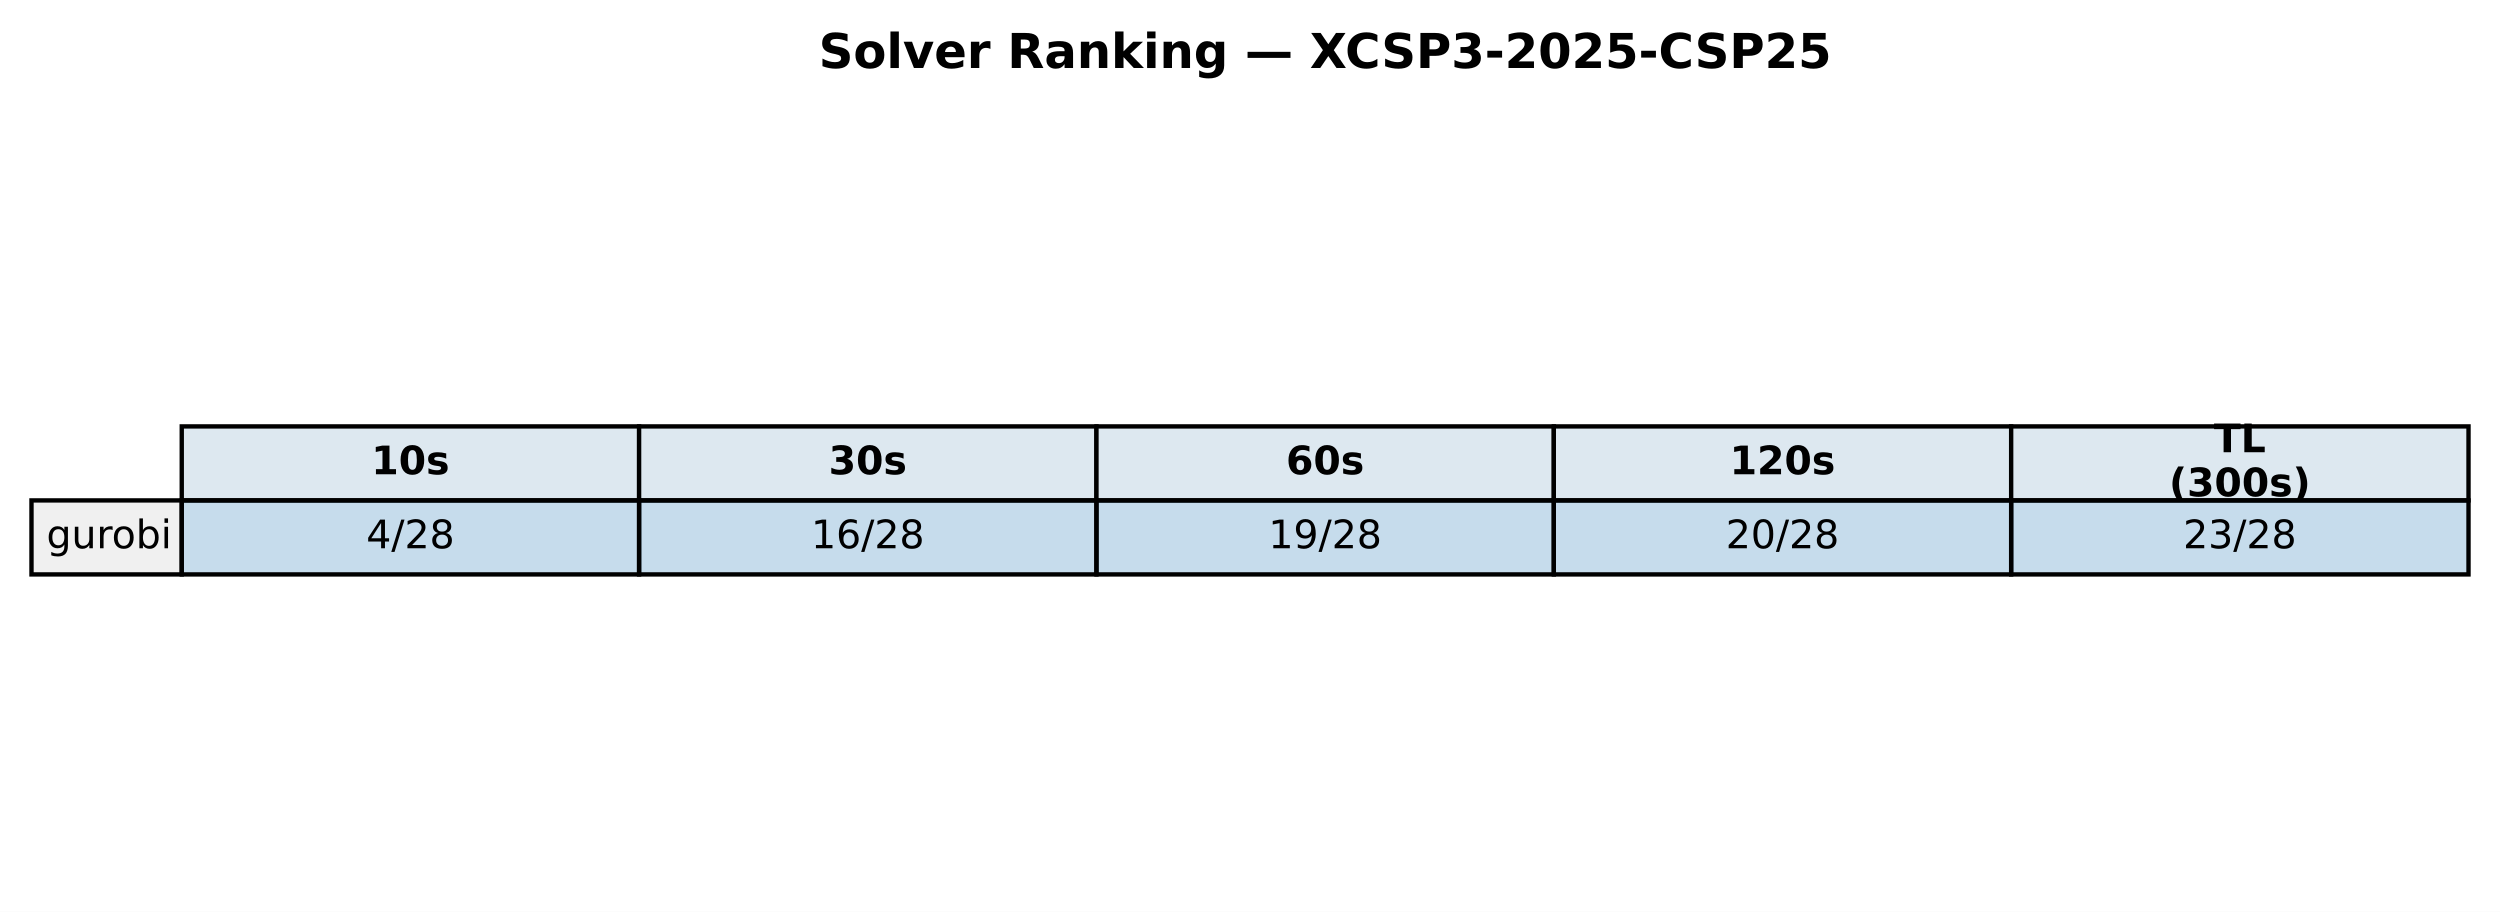
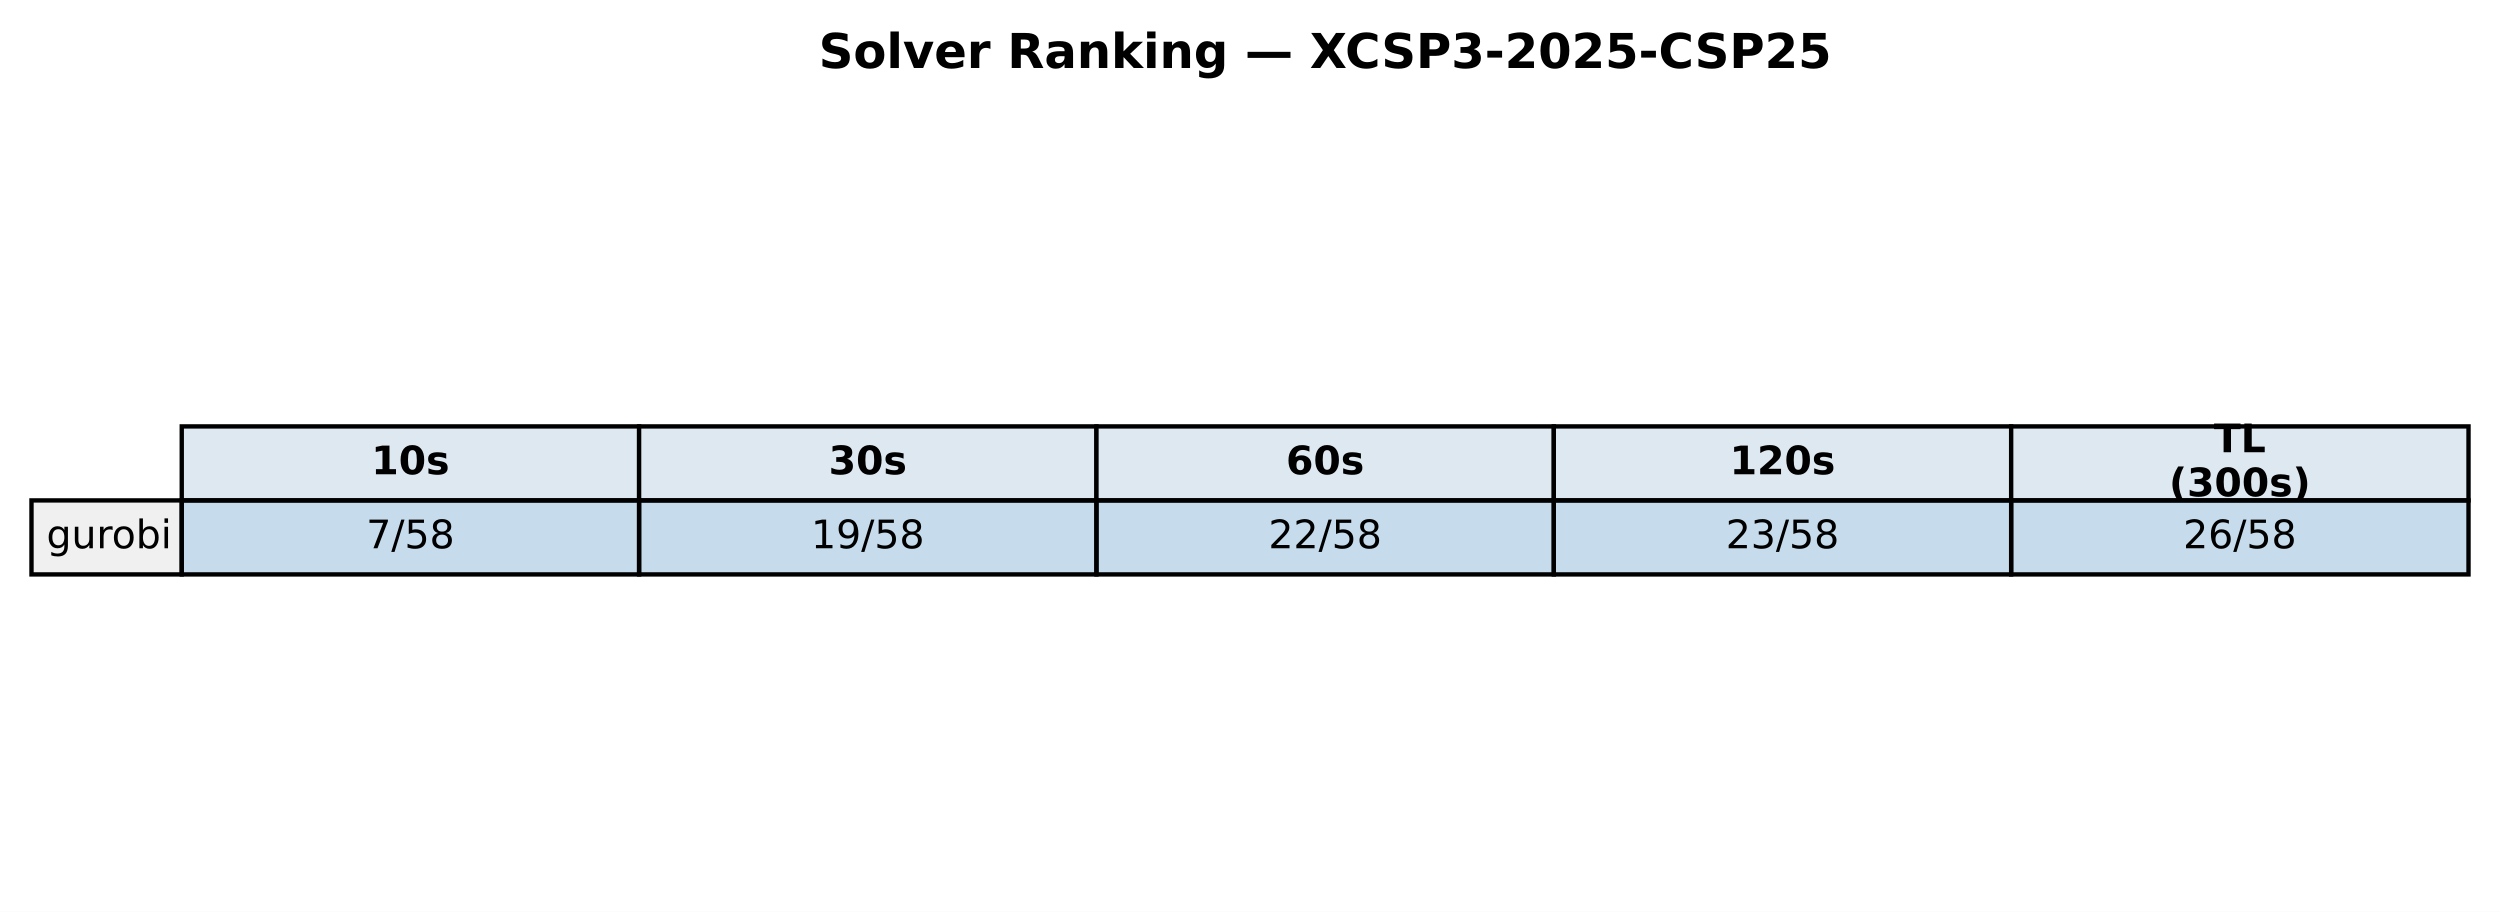
<svg xmlns="http://www.w3.org/2000/svg" xmlns:xlink="http://www.w3.org/1999/xlink" width="571.72pt" height="208.518pt" viewBox="0 0 571.72 208.518" version="1.1">
  <defs>
    <style type="text/css">*{stroke-linejoin: round; stroke-linecap: butt}</style>
  </defs>
  <g id="figure_1">
    <g id="patch_1">
      <path d="M 0 208.518  L 571.72 208.518  L 571.72 0  L 0 0  z " style="fill: #ffffff" />
    </g>
    <g id="axes_1">
      <g id="table_1">
        <g id="patch_2">
          <path d="M 41.563 114.438  L 146.154 114.438  L 146.154 97.514  L 41.563 97.514  z " style="fill: #dde8f0; stroke: #000000; stroke-linejoin: miter" />
        </g>
        <g id="text_1">
          <g transform="translate(84.91809 108.4594) scale(0.09 -0.09)">
            <defs>
              <path id="DejaVuSans-Bold-31" d="M 750 831  L 1813 831  L 1813 3847  L 722 3622  L 722 4441  L 1806 4666  L 2950 4666  L 2950 831  L 4013 831  L 4013 0  L 750 0  L 750 831  z " transform="scale(0.015625)" />
              <path id="DejaVuSans-Bold-30" d="M 2944 2338  Q 2944 3213 2780 3570  Q 2616 3928 2228 3928  Q 1841 3928 1675 3570  Q 1509 3213 1509 2338  Q 1509 1453 1675 1090  Q 1841 728 2228 728  Q 2613 728 2778 1090  Q 2944 1453 2944 2338  z M 4147 2328  Q 4147 1169 3647 539  Q 3147 -91 2228 -91  Q 1306 -91 806 539  Q 306 1169 306 2328  Q 306 3491 806 4120  Q 1306 4750 2228 4750  Q 3147 4750 3647 4120  Q 4147 3491 4147 2328  z " transform="scale(0.015625)" />
              <path id="DejaVuSans-Bold-73" d="M 3272 3391  L 3272 2541  Q 2913 2691 2578 2766  Q 2244 2841 1947 2841  Q 1628 2841 1473 2761  Q 1319 2681 1319 2516  Q 1319 2381 1436 2309  Q 1553 2238 1856 2203  L 2053 2175  Q 2913 2066 3209 1816  Q 3506 1566 3506 1031  Q 3506 472 3093 190  Q 2681 -91 1863 -91  Q 1516 -91 1145 -36  Q 775 19 384 128  L 384 978  Q 719 816 1070 734  Q 1422 653 1784 653  Q 2113 653 2278 743  Q 2444 834 2444 1013  Q 2444 1163 2330 1236  Q 2216 1309 1875 1350  L 1678 1375  Q 931 1469 631 1722  Q 331 1975 331 2491  Q 331 3047 712 3315  Q 1094 3584 1881 3584  Q 2191 3584 2531 3537  Q 2872 3491 3272 3391  z " transform="scale(0.015625)" />
            </defs>
            <use xlink:href="#DejaVuSans-Bold-31" />
            <use xlink:href="#DejaVuSans-Bold-30" transform="translate(69.58008 0)" />
            <use xlink:href="#DejaVuSans-Bold-73" transform="translate(139.1602 0)" />
          </g>
        </g>
        <g id="patch_3">
          <path d="M 146.154 114.438  L 250.746 114.438  L 250.746 97.514  L 146.154 97.514  z " style="fill: #dde8f0; stroke: #000000; stroke-linejoin: miter" />
        </g>
        <g id="text_2">
          <g transform="translate(189.5096 108.4594) scale(0.09 -0.09)">
            <defs>
              <path id="DejaVuSans-Bold-33" d="M 2981 2516  Q 3453 2394 3698 2092  Q 3944 1791 3944 1325  Q 3944 631 3412 270  Q 2881 -91 1863 -91  Q 1503 -91 1142 -33  Q 781 25 428 141  L 428 1069  Q 766 900 1098 814  Q 1431 728 1753 728  Q 2231 728 2486 893  Q 2741 1059 2741 1369  Q 2741 1688 2480 1852  Q 2219 2016 1709 2016  L 1228 2016  L 1228 2791  L 1734 2791  Q 2188 2791 2409 2933  Q 2631 3075 2631 3366  Q 2631 3634 2415 3781  Q 2200 3928 1806 3928  Q 1516 3928 1219 3862  Q 922 3797 628 3669  L 628 4550  Q 984 4650 1334 4700  Q 1684 4750 2022 4750  Q 2931 4750 3382 4451  Q 3834 4153 3834 3553  Q 3834 3144 3618 2883  Q 3403 2622 2981 2516  z " transform="scale(0.015625)" />
            </defs>
            <use xlink:href="#DejaVuSans-Bold-33" />
            <use xlink:href="#DejaVuSans-Bold-30" transform="translate(69.58008 0)" />
            <use xlink:href="#DejaVuSans-Bold-73" transform="translate(139.1602 0)" />
          </g>
        </g>
        <g id="patch_4">
          <path d="M 250.746 114.438  L 355.337 114.438  L 355.337 97.514  L 250.746 97.514  z " style="fill: #dde8f0; stroke: #000000; stroke-linejoin: miter" />
        </g>
        <g id="text_3">
          <g transform="translate(294.1011 108.4594) scale(0.09 -0.09)">
            <defs>
              <path id="DejaVuSans-Bold-36" d="M 2316 2303  Q 2000 2303 1842 2098  Q 1684 1894 1684 1484  Q 1684 1075 1842 870  Q 2000 666 2316 666  Q 2634 666 2792 870  Q 2950 1075 2950 1484  Q 2950 1894 2792 2098  Q 2634 2303 2316 2303  z M 3803 4544  L 3803 3681  Q 3506 3822 3243 3889  Q 2981 3956 2731 3956  Q 2194 3956 1894 3657  Q 1594 3359 1544 2772  Q 1750 2925 1990 3001  Q 2231 3078 2516 3078  Q 3231 3078 3670 2659  Q 4109 2241 4109 1563  Q 4109 813 3618 361  Q 3128 -91 2303 -91  Q 1394 -91 895 523  Q 397 1138 397 2266  Q 397 3422 980 4083  Q 1563 4744 2578 4744  Q 2900 4744 3203 4694  Q 3506 4644 3803 4544  z " transform="scale(0.015625)" />
            </defs>
            <use xlink:href="#DejaVuSans-Bold-36" />
            <use xlink:href="#DejaVuSans-Bold-30" transform="translate(69.58008 0)" />
            <use xlink:href="#DejaVuSans-Bold-73" transform="translate(139.1602 0)" />
          </g>
        </g>
        <g id="patch_5">
          <path d="M 355.337 114.438  L 459.929 114.438  L 459.929 97.514  L 355.337 97.514  z " style="fill: #dde8f0; stroke: #000000; stroke-linejoin: miter" />
        </g>
        <g id="text_4">
          <g transform="translate(395.5616 108.4594) scale(0.09 -0.09)">
            <defs>
              <path id="DejaVuSans-Bold-32" d="M 1844 884  L 3897 884  L 3897 0  L 506 0  L 506 884  L 2209 2388  Q 2438 2594 2547 2791  Q 2656 2988 2656 3200  Q 2656 3528 2436 3728  Q 2216 3928 1850 3928  Q 1569 3928 1234 3808  Q 900 3688 519 3450  L 519 4475  Q 925 4609 1322 4679  Q 1719 4750 2100 4750  Q 2938 4750 3402 4381  Q 3866 4013 3866 3353  Q 3866 2972 3669 2642  Q 3472 2313 2841 1759  L 1844 884  z " transform="scale(0.015625)" />
            </defs>
            <use xlink:href="#DejaVuSans-Bold-31" />
            <use xlink:href="#DejaVuSans-Bold-32" transform="translate(69.58008 0)" />
            <use xlink:href="#DejaVuSans-Bold-30" transform="translate(139.1602 0)" />
            <use xlink:href="#DejaVuSans-Bold-73" transform="translate(208.7402 0)" />
          </g>
        </g>
        <g id="patch_6">
          <path d="M 459.929 114.438  L 564.52 114.438  L 564.52 97.514  L 459.929 97.514  z " style="fill: #dde8f0; stroke: #000000; stroke-linejoin: miter" />
        </g>
        <g id="text_5">
          <g transform="translate(506.2872 103.4204) scale(0.09 -0.09)">
            <defs>
              <path id="DejaVuSans-Bold-54" d="M 31 4666  L 4331 4666  L 4331 3756  L 2784 3756  L 2784 0  L 1581 0  L 1581 3756  L 31 3756  L 31 4666  z " transform="scale(0.015625)" />
              <path id="DejaVuSans-Bold-4c" d="M 588 4666  L 1791 4666  L 1791 909  L 3903 909  L 3903 0  L 588 0  L 588 4666  z " transform="scale(0.015625)" />
            </defs>
            <use xlink:href="#DejaVuSans-Bold-54" />
            <use xlink:href="#DejaVuSans-Bold-4c" transform="translate(68.21289 0)" />
          </g>
          <g transform="translate(496.0399 113.4984) scale(0.09 -0.09)">
            <defs>
              <path id="DejaVuSans-Bold-28" d="M 2413 -844  L 1484 -844  Q 1006 -72 778 623  Q 550 1319 550 2003  Q 550 2688 779 3389  Q 1009 4091 1484 4856  L 2413 4856  Q 2013 4116 1813 3408  Q 1613 2700 1613 2009  Q 1613 1319 1811 609  Q 2009 -100 2413 -844  z " transform="scale(0.015625)" />
              <path id="DejaVuSans-Bold-29" d="M 513 -844  Q 913 -100 1113 609  Q 1313 1319 1313 2009  Q 1313 2700 1113 3408  Q 913 4116 513 4856  L 1441 4856  Q 1916 4091 2145 3389  Q 2375 2688 2375 2003  Q 2375 1319 2147 623  Q 1919 -72 1441 -844  L 513 -844  z " transform="scale(0.015625)" />
            </defs>
            <use xlink:href="#DejaVuSans-Bold-28" />
            <use xlink:href="#DejaVuSans-Bold-33" transform="translate(45.70312 0)" />
            <use xlink:href="#DejaVuSans-Bold-30" transform="translate(115.2832 0)" />
            <use xlink:href="#DejaVuSans-Bold-30" transform="translate(184.8633 0)" />
            <use xlink:href="#DejaVuSans-Bold-73" transform="translate(254.4434 0)" />
            <use xlink:href="#DejaVuSans-Bold-29" transform="translate(313.9648 0)" />
          </g>
        </g>
        <g id="patch_7">
          <path d="M 7.2 131.363  L 41.563 131.363  L 41.563 114.438  L 7.2 114.438  z " style="fill: #f0f0f0; stroke: #000000; stroke-linejoin: miter" />
        </g>
        <g id="text_6">
          <g transform="translate(10.63626 125.3841) scale(0.09 -0.09)">
            <defs>
              <path id="DejaVuSans-67" d="M 2906 1791  Q 2906 2416 2648 2759  Q 2391 3103 1925 3103  Q 1463 3103 1205 2759  Q 947 2416 947 1791  Q 947 1169 1205 825  Q 1463 481 1925 481  Q 2391 481 2648 825  Q 2906 1169 2906 1791  z M 3481 434  Q 3481 -459 3084 -895  Q 2688 -1331 1869 -1331  Q 1566 -1331 1297 -1286  Q 1028 -1241 775 -1147  L 775 -588  Q 1028 -725 1275 -790  Q 1522 -856 1778 -856  Q 2344 -856 2625 -561  Q 2906 -266 2906 331  L 2906 616  Q 2728 306 2450 153  Q 2172 0 1784 0  Q 1141 0 747 490  Q 353 981 353 1791  Q 353 2603 747 3093  Q 1141 3584 1784 3584  Q 2172 3584 2450 3431  Q 2728 3278 2906 2969  L 2906 3500  L 3481 3500  L 3481 434  z " transform="scale(0.015625)" />
              <path id="DejaVuSans-75" d="M 544 1381  L 544 3500  L 1119 3500  L 1119 1403  Q 1119 906 1312 657  Q 1506 409 1894 409  Q 2359 409 2629 706  Q 2900 1003 2900 1516  L 2900 3500  L 3475 3500  L 3475 0  L 2900 0  L 2900 538  Q 2691 219 2414 64  Q 2138 -91 1772 -91  Q 1169 -91 856 284  Q 544 659 544 1381  z M 1991 3584  L 1991 3584  z " transform="scale(0.015625)" />
              <path id="DejaVuSans-72" d="M 2631 2963  Q 2534 3019 2420 3045  Q 2306 3072 2169 3072  Q 1681 3072 1420 2755  Q 1159 2438 1159 1844  L 1159 0  L 581 0  L 581 3500  L 1159 3500  L 1159 2956  Q 1341 3275 1631 3429  Q 1922 3584 2338 3584  Q 2397 3584 2469 3576  Q 2541 3569 2628 3553  L 2631 2963  z " transform="scale(0.015625)" />
              <path id="DejaVuSans-6f" d="M 1959 3097  Q 1497 3097 1228 2736  Q 959 2375 959 1747  Q 959 1119 1226 758  Q 1494 397 1959 397  Q 2419 397 2687 759  Q 2956 1122 2956 1747  Q 2956 2369 2687 2733  Q 2419 3097 1959 3097  z M 1959 3584  Q 2709 3584 3137 3096  Q 3566 2609 3566 1747  Q 3566 888 3137 398  Q 2709 -91 1959 -91  Q 1206 -91 779 398  Q 353 888 353 1747  Q 353 2609 779 3096  Q 1206 3584 1959 3584  z " transform="scale(0.015625)" />
              <path id="DejaVuSans-62" d="M 3116 1747  Q 3116 2381 2855 2742  Q 2594 3103 2138 3103  Q 1681 3103 1420 2742  Q 1159 2381 1159 1747  Q 1159 1113 1420 752  Q 1681 391 2138 391  Q 2594 391 2855 752  Q 3116 1113 3116 1747  z M 1159 2969  Q 1341 3281 1617 3432  Q 1894 3584 2278 3584  Q 2916 3584 3314 3078  Q 3713 2572 3713 1747  Q 3713 922 3314 415  Q 2916 -91 2278 -91  Q 1894 -91 1617 61  Q 1341 213 1159 525  L 1159 0  L 581 0  L 581 4863  L 1159 4863  L 1159 2969  z " transform="scale(0.015625)" />
              <path id="DejaVuSans-69" d="M 603 3500  L 1178 3500  L 1178 0  L 603 0  L 603 3500  z M 603 4863  L 1178 4863  L 1178 4134  L 603 4134  L 603 4863  z " transform="scale(0.015625)" />
            </defs>
            <use xlink:href="#DejaVuSans-67" />
            <use xlink:href="#DejaVuSans-75" transform="translate(63.47656 0)" />
            <use xlink:href="#DejaVuSans-72" transform="translate(126.8555 0)" />
            <use xlink:href="#DejaVuSans-6f" transform="translate(165.7188 0)" />
            <use xlink:href="#DejaVuSans-62" transform="translate(226.9004 0)" />
            <use xlink:href="#DejaVuSans-69" transform="translate(290.377 0)" />
          </g>
        </g>
        <g id="patch_8">
          <path d="M 41.563 131.363  L 146.154 131.363  L 146.154 114.438  L 41.563 114.438  z " style="fill: #1f77b4; fill-opacity: 0.25; stroke: #000000; stroke-linejoin: miter" />
        </g>
        <g id="text_7">
          <g transform="translate(83.75301 125.3841) scale(0.09 -0.09)">
            <defs>
-               <path id="DejaVuSans-34" d="M 2419 4116  L 825 1625  L 2419 1625  L 2419 4116  z M 2253 4666  L 3047 4666  L 3047 1625  L 3713 1625  L 3713 1100  L 3047 1100  L 3047 0  L 2419 0  L 2419 1100  L 313 1100  L 313 1709  L 2253 4666  z " transform="scale(0.015625)" />
+               <path id="DejaVuSans-37" d="M 525 4666  L 3525 4666  L 3525 4397  L 1831 0  L 1172 0  L 2766 4134  L 525 4134  L 525 4666  z " transform="scale(0.015625)" />
              <path id="DejaVuSans-2f" d="M 1625 4666  L 2156 4666  L 531 -594  L 0 -594  L 1625 4666  z " transform="scale(0.015625)" />
-               <path id="DejaVuSans-32" d="M 1228 531  L 3431 531  L 3431 0  L 469 0  L 469 531  Q 828 903 1448 1529  Q 2069 2156 2228 2338  Q 2531 2678 2651 2914  Q 2772 3150 2772 3378  Q 2772 3750 2511 3984  Q 2250 4219 1831 4219  Q 1534 4219 1204 4116  Q 875 4013 500 3803  L 500 4441  Q 881 4594 1212 4672  Q 1544 4750 1819 4750  Q 2544 4750 2975 4387  Q 3406 4025 3406 3419  Q 3406 3131 3298 2873  Q 3191 2616 2906 2266  Q 2828 2175 2409 1742  Q 1991 1309 1228 531  z " transform="scale(0.015625)" />
+               <path id="DejaVuSans-35" d="M 691 4666  L 3169 4666  L 3169 4134  L 1269 4134  L 1269 2991  Q 1406 3038 1543 3061  Q 1681 3084 1819 3084  Q 2600 3084 3056 2656  Q 3513 2228 3513 1497  Q 3513 744 3044 326  Q 2575 -91 1722 -91  Q 1428 -91 1123 -41  Q 819 9 494 109  L 494 744  Q 775 591 1075 516  Q 1375 441 1709 441  Q 2250 441 2565 725  Q 2881 1009 2881 1497  Q 2881 1984 2565 2268  Q 2250 2553 1709 2553  Q 1456 2553 1204 2497  Q 953 2441 691 2322  L 691 4666  z " transform="scale(0.015625)" />
              <path id="DejaVuSans-38" d="M 2034 2216  Q 1584 2216 1326 1975  Q 1069 1734 1069 1313  Q 1069 891 1326 650  Q 1584 409 2034 409  Q 2484 409 2743 651  Q 3003 894 3003 1313  Q 3003 1734 2745 1975  Q 2488 2216 2034 2216  z M 1403 2484  Q 997 2584 770 2862  Q 544 3141 544 3541  Q 544 4100 942 4425  Q 1341 4750 2034 4750  Q 2731 4750 3128 4425  Q 3525 4100 3525 3541  Q 3525 3141 3298 2862  Q 3072 2584 2669 2484  Q 3125 2378 3379 2068  Q 3634 1759 3634 1313  Q 3634 634 3220 271  Q 2806 -91 2034 -91  Q 1263 -91 848 271  Q 434 634 434 1313  Q 434 1759 690 2068  Q 947 2378 1403 2484  z M 1172 3481  Q 1172 3119 1398 2916  Q 1625 2713 2034 2713  Q 2441 2713 2670 2916  Q 2900 3119 2900 3481  Q 2900 3844 2670 4047  Q 2441 4250 2034 4250  Q 1625 4250 1398 4047  Q 1172 3844 1172 3481  z " transform="scale(0.015625)" />
            </defs>
-             <use xlink:href="#DejaVuSans-34" />
+             <use xlink:href="#DejaVuSans-37" />
            <use xlink:href="#DejaVuSans-2f" transform="translate(63.62305 0)" />
-             <use xlink:href="#DejaVuSans-32" transform="translate(97.31445 0)" />
+             <use xlink:href="#DejaVuSans-35" transform="translate(97.31445 0)" />
            <use xlink:href="#DejaVuSans-38" transform="translate(160.9375 0)" />
          </g>
        </g>
        <g id="patch_9">
          <path d="M 146.154 131.363  L 250.746 131.363  L 250.746 114.438  L 146.154 114.438  z " style="fill: #1f77b4; fill-opacity: 0.25; stroke: #000000; stroke-linejoin: miter" />
        </g>
        <g id="text_8">
          <g transform="translate(185.4814 125.3841) scale(0.09 -0.09)">
            <defs>
              <path id="DejaVuSans-31" d="M 794 531  L 1825 531  L 1825 4091  L 703 3866  L 703 4441  L 1819 4666  L 2450 4666  L 2450 531  L 3481 531  L 3481 0  L 794 0  L 794 531  z " transform="scale(0.015625)" />
-               <path id="DejaVuSans-36" d="M 2113 2584  Q 1688 2584 1439 2293  Q 1191 2003 1191 1497  Q 1191 994 1439 701  Q 1688 409 2113 409  Q 2538 409 2786 701  Q 3034 994 3034 1497  Q 3034 2003 2786 2293  Q 2538 2584 2113 2584  z M 3366 4563  L 3366 3988  Q 3128 4100 2886 4159  Q 2644 4219 2406 4219  Q 1781 4219 1451 3797  Q 1122 3375 1075 2522  Q 1259 2794 1537 2939  Q 1816 3084 2150 3084  Q 2853 3084 3261 2657  Q 3669 2231 3669 1497  Q 3669 778 3244 343  Q 2819 -91 2113 -91  Q 1303 -91 875 529  Q 447 1150 447 2328  Q 447 3434 972 4092  Q 1497 4750 2381 4750  Q 2619 4750 2861 4703  Q 3103 4656 3366 4563  z " transform="scale(0.015625)" />
+               <path id="DejaVuSans-39" d="M 703 97  L 703 672  Q 941 559 1184 500  Q 1428 441 1663 441  Q 2288 441 2617 861  Q 2947 1281 2994 2138  Q 2813 1869 2534 1725  Q 2256 1581 1919 1581  Q 1219 1581 811 2004  Q 403 2428 403 3163  Q 403 3881 828 4315  Q 1253 4750 1959 4750  Q 2769 4750 3195 4129  Q 3622 3509 3622 2328  Q 3622 1225 3098 567  Q 2575 -91 1691 -91  Q 1453 -91 1209 -44  Q 966 3 703 97  z M 1959 2075  Q 2384 2075 2632 2365  Q 2881 2656 2881 3163  Q 2881 3666 2632 3958  Q 2384 4250 1959 4250  Q 1534 4250 1286 3958  Q 1038 3666 1038 3163  Q 1038 2656 1286 2365  Q 1534 2075 1959 2075  z " transform="scale(0.015625)" />
            </defs>
            <use xlink:href="#DejaVuSans-31" />
-             <use xlink:href="#DejaVuSans-36" transform="translate(63.62305 0)" />
-             <use xlink:href="#DejaVuSans-2f" transform="translate(127.2461 0)" />
-             <use xlink:href="#DejaVuSans-32" transform="translate(160.9375 0)" />
+             <use xlink:href="#DejaVuSans-39" transform="translate(63.62305 0)" />
+             <use xlink:href="#DejaVuSans-2f" transform="translate(127.2461 0)" />
+             <use xlink:href="#DejaVuSans-35" transform="translate(160.9375 0)" />
            <use xlink:href="#DejaVuSans-38" transform="translate(224.5605 0)" />
          </g>
        </g>
        <g id="patch_10">
          <path d="M 250.746 131.363  L 355.337 131.363  L 355.337 114.438  L 250.746 114.438  z " style="fill: #1f77b4; fill-opacity: 0.25; stroke: #000000; stroke-linejoin: miter" />
        </g>
        <g id="text_9">
          <g transform="translate(290.0729 125.3841) scale(0.09 -0.09)">
            <defs>
-               <path id="DejaVuSans-39" d="M 703 97  L 703 672  Q 941 559 1184 500  Q 1428 441 1663 441  Q 2288 441 2617 861  Q 2947 1281 2994 2138  Q 2813 1869 2534 1725  Q 2256 1581 1919 1581  Q 1219 1581 811 2004  Q 403 2428 403 3163  Q 403 3881 828 4315  Q 1253 4750 1959 4750  Q 2769 4750 3195 4129  Q 3622 3509 3622 2328  Q 3622 1225 3098 567  Q 2575 -91 1691 -91  Q 1453 -91 1209 -44  Q 966 3 703 97  z M 1959 2075  Q 2384 2075 2632 2365  Q 2881 2656 2881 3163  Q 2881 3666 2632 3958  Q 2384 4250 1959 4250  Q 1534 4250 1286 3958  Q 1038 3666 1038 3163  Q 1038 2656 1286 2365  Q 1534 2075 1959 2075  z " transform="scale(0.015625)" />
-             </defs>
-             <use xlink:href="#DejaVuSans-31" />
-             <use xlink:href="#DejaVuSans-39" transform="translate(63.62305 0)" />
-             <use xlink:href="#DejaVuSans-2f" transform="translate(127.2461 0)" />
-             <use xlink:href="#DejaVuSans-32" transform="translate(160.9375 0)" />
+               <path id="DejaVuSans-32" d="M 1228 531  L 3431 531  L 3431 0  L 469 0  L 469 531  Q 828 903 1448 1529  Q 2069 2156 2228 2338  Q 2531 2678 2651 2914  Q 2772 3150 2772 3378  Q 2772 3750 2511 3984  Q 2250 4219 1831 4219  Q 1534 4219 1204 4116  Q 875 4013 500 3803  L 500 4441  Q 881 4594 1212 4672  Q 1544 4750 1819 4750  Q 2544 4750 2975 4387  Q 3406 4025 3406 3419  Q 3406 3131 3298 2873  Q 3191 2616 2906 2266  Q 2828 2175 2409 1742  Q 1991 1309 1228 531  z " transform="scale(0.015625)" />
+             </defs>
+             <use xlink:href="#DejaVuSans-32" />
+             <use xlink:href="#DejaVuSans-32" transform="translate(63.62305 0)" />
+             <use xlink:href="#DejaVuSans-2f" transform="translate(127.2461 0)" />
+             <use xlink:href="#DejaVuSans-35" transform="translate(160.9375 0)" />
            <use xlink:href="#DejaVuSans-38" transform="translate(224.5605 0)" />
          </g>
        </g>
        <g id="patch_11">
          <path d="M 355.337 131.363  L 459.929 131.363  L 459.929 114.438  L 355.337 114.438  z " style="fill: #1f77b4; fill-opacity: 0.25; stroke: #000000; stroke-linejoin: miter" />
        </g>
        <g id="text_10">
          <g transform="translate(394.6644 125.3841) scale(0.09 -0.09)">
            <defs>
-               <path id="DejaVuSans-30" d="M 2034 4250  Q 1547 4250 1301 3770  Q 1056 3291 1056 2328  Q 1056 1369 1301 889  Q 1547 409 2034 409  Q 2525 409 2770 889  Q 3016 1369 3016 2328  Q 3016 3291 2770 3770  Q 2525 4250 2034 4250  z M 2034 4750  Q 2819 4750 3233 4129  Q 3647 3509 3647 2328  Q 3647 1150 3233 529  Q 2819 -91 2034 -91  Q 1250 -91 836 529  Q 422 1150 422 2328  Q 422 3509 836 4129  Q 1250 4750 2034 4750  z " transform="scale(0.015625)" />
+               <path id="DejaVuSans-33" d="M 2597 2516  Q 3050 2419 3304 2112  Q 3559 1806 3559 1356  Q 3559 666 3084 287  Q 2609 -91 1734 -91  Q 1441 -91 1130 -33  Q 819 25 488 141  L 488 750  Q 750 597 1062 519  Q 1375 441 1716 441  Q 2309 441 2620 675  Q 2931 909 2931 1356  Q 2931 1769 2642 2001  Q 2353 2234 1838 2234  L 1294 2234  L 1294 2753  L 1863 2753  Q 2328 2753 2575 2939  Q 2822 3125 2822 3475  Q 2822 3834 2567 4026  Q 2313 4219 1838 4219  Q 1578 4219 1281 4162  Q 984 4106 628 3988  L 628 4550  Q 988 4650 1302 4700  Q 1616 4750 1894 4750  Q 2613 4750 3031 4423  Q 3450 4097 3450 3541  Q 3450 3153 3228 2886  Q 3006 2619 2597 2516  z " transform="scale(0.015625)" />
            </defs>
            <use xlink:href="#DejaVuSans-32" />
-             <use xlink:href="#DejaVuSans-30" transform="translate(63.62305 0)" />
-             <use xlink:href="#DejaVuSans-2f" transform="translate(127.2461 0)" />
-             <use xlink:href="#DejaVuSans-32" transform="translate(160.9375 0)" />
+             <use xlink:href="#DejaVuSans-33" transform="translate(63.62305 0)" />
+             <use xlink:href="#DejaVuSans-2f" transform="translate(127.2461 0)" />
+             <use xlink:href="#DejaVuSans-35" transform="translate(160.9375 0)" />
            <use xlink:href="#DejaVuSans-38" transform="translate(224.5605 0)" />
          </g>
        </g>
        <g id="patch_12">
          <path d="M 459.929 131.363  L 564.52 131.363  L 564.52 114.438  L 459.929 114.438  z " style="fill: #1f77b4; fill-opacity: 0.25; stroke: #000000; stroke-linejoin: miter" />
        </g>
        <g id="text_11">
          <g transform="translate(499.256 125.3841) scale(0.09 -0.09)">
            <defs>
-               <path id="DejaVuSans-33" d="M 2597 2516  Q 3050 2419 3304 2112  Q 3559 1806 3559 1356  Q 3559 666 3084 287  Q 2609 -91 1734 -91  Q 1441 -91 1130 -33  Q 819 25 488 141  L 488 750  Q 750 597 1062 519  Q 1375 441 1716 441  Q 2309 441 2620 675  Q 2931 909 2931 1356  Q 2931 1769 2642 2001  Q 2353 2234 1838 2234  L 1294 2234  L 1294 2753  L 1863 2753  Q 2328 2753 2575 2939  Q 2822 3125 2822 3475  Q 2822 3834 2567 4026  Q 2313 4219 1838 4219  Q 1578 4219 1281 4162  Q 984 4106 628 3988  L 628 4550  Q 988 4650 1302 4700  Q 1616 4750 1894 4750  Q 2613 4750 3031 4423  Q 3450 4097 3450 3541  Q 3450 3153 3228 2886  Q 3006 2619 2597 2516  z " transform="scale(0.015625)" />
+               <path id="DejaVuSans-36" d="M 2113 2584  Q 1688 2584 1439 2293  Q 1191 2003 1191 1497  Q 1191 994 1439 701  Q 1688 409 2113 409  Q 2538 409 2786 701  Q 3034 994 3034 1497  Q 3034 2003 2786 2293  Q 2538 2584 2113 2584  z M 3366 4563  L 3366 3988  Q 3128 4100 2886 4159  Q 2644 4219 2406 4219  Q 1781 4219 1451 3797  Q 1122 3375 1075 2522  Q 1259 2794 1537 2939  Q 1816 3084 2150 3084  Q 2853 3084 3261 2657  Q 3669 2231 3669 1497  Q 3669 778 3244 343  Q 2819 -91 2113 -91  Q 1303 -91 875 529  Q 447 1150 447 2328  Q 447 3434 972 4092  Q 1497 4750 2381 4750  Q 2619 4750 2861 4703  Q 3103 4656 3366 4563  z " transform="scale(0.015625)" />
            </defs>
            <use xlink:href="#DejaVuSans-32" />
-             <use xlink:href="#DejaVuSans-33" transform="translate(63.62305 0)" />
-             <use xlink:href="#DejaVuSans-2f" transform="translate(127.2461 0)" />
-             <use xlink:href="#DejaVuSans-32" transform="translate(160.9375 0)" />
+             <use xlink:href="#DejaVuSans-36" transform="translate(63.62305 0)" />
+             <use xlink:href="#DejaVuSans-2f" transform="translate(127.2461 0)" />
+             <use xlink:href="#DejaVuSans-35" transform="translate(160.9375 0)" />
            <use xlink:href="#DejaVuSans-38" transform="translate(224.5605 0)" />
          </g>
        </g>
      </g>
      <g id="text_12">
        <g transform="translate(187.2303 15.55828) scale(0.11 -0.11)">
          <defs>
            <path id="DejaVuSans-Bold-53" d="M 3834 4519  L 3834 3531  Q 3450 3703 3084 3790  Q 2719 3878 2394 3878  Q 1963 3878 1756 3759  Q 1550 3641 1550 3391  Q 1550 3203 1689 3098  Q 1828 2994 2194 2919  L 2706 2816  Q 3484 2659 3812 2340  Q 4141 2022 4141 1434  Q 4141 663 3683 286  Q 3225 -91 2284 -91  Q 1841 -91 1394 -6  Q 947 78 500 244  L 500 1259  Q 947 1022 1364 901  Q 1781 781 2169 781  Q 2563 781 2772 912  Q 2981 1044 2981 1288  Q 2981 1506 2839 1625  Q 2697 1744 2272 1838  L 1806 1941  Q 1106 2091 782 2419  Q 459 2747 459 3303  Q 459 4000 909 4375  Q 1359 4750 2203 4750  Q 2588 4750 2994 4692  Q 3400 4634 3834 4519  z " transform="scale(0.015625)" />
            <path id="DejaVuSans-Bold-6f" d="M 2203 2784  Q 1831 2784 1636 2517  Q 1441 2250 1441 1747  Q 1441 1244 1636 976  Q 1831 709 2203 709  Q 2569 709 2762 976  Q 2956 1244 2956 1747  Q 2956 2250 2762 2517  Q 2569 2784 2203 2784  z M 2203 3584  Q 3106 3584 3614 3096  Q 4122 2609 4122 1747  Q 4122 884 3614 396  Q 3106 -91 2203 -91  Q 1297 -91 786 396  Q 275 884 275 1747  Q 275 2609 786 3096  Q 1297 3584 2203 3584  z " transform="scale(0.015625)" />
            <path id="DejaVuSans-Bold-6c" d="M 538 4863  L 1656 4863  L 1656 0  L 538 0  L 538 4863  z " transform="scale(0.015625)" />
            <path id="DejaVuSans-Bold-76" d="M 97 3500  L 1216 3500  L 2088 1081  L 2956 3500  L 4078 3500  L 2700 0  L 1472 0  L 97 3500  z " transform="scale(0.015625)" />
            <path id="DejaVuSans-Bold-65" d="M 4031 1759  L 4031 1441  L 1416 1441  Q 1456 1047 1700 850  Q 1944 653 2381 653  Q 2734 653 3104 758  Q 3475 863 3866 1075  L 3866 213  Q 3469 63 3072 -14  Q 2675 -91 2278 -91  Q 1328 -91 801 392  Q 275 875 275 1747  Q 275 2603 792 3093  Q 1309 3584 2216 3584  Q 3041 3584 3536 3087  Q 4031 2591 4031 1759  z M 2881 2131  Q 2881 2450 2695 2645  Q 2509 2841 2209 2841  Q 1884 2841 1681 2658  Q 1478 2475 1428 2131  L 2881 2131  z " transform="scale(0.015625)" />
            <path id="DejaVuSans-Bold-72" d="M 3138 2547  Q 2991 2616 2845 2648  Q 2700 2681 2553 2681  Q 2122 2681 1889 2404  Q 1656 2128 1656 1613  L 1656 0  L 538 0  L 538 3500  L 1656 3500  L 1656 2925  Q 1872 3269 2151 3426  Q 2431 3584 2822 3584  Q 2878 3584 2943 3579  Q 3009 3575 3134 3559  L 3138 2547  z " transform="scale(0.015625)" />
            <path id="DejaVuSans-Bold-20" transform="scale(0.015625)" />
            <path id="DejaVuSans-Bold-52" d="M 2297 2597  Q 2675 2597 2839 2737  Q 3003 2878 3003 3200  Q 3003 3519 2839 3656  Q 2675 3794 2297 3794  L 1791 3794  L 1791 2597  L 2297 2597  z M 1791 1766  L 1791 0  L 588 0  L 588 4666  L 2425 4666  Q 3347 4666 3776 4356  Q 4206 4047 4206 3378  Q 4206 2916 3982 2619  Q 3759 2322 3309 2181  Q 3556 2125 3751 1926  Q 3947 1728 4147 1325  L 4800 0  L 3519 0  L 2950 1159  Q 2778 1509 2601 1637  Q 2425 1766 2131 1766  L 1791 1766  z " transform="scale(0.015625)" />
            <path id="DejaVuSans-Bold-61" d="M 2106 1575  Q 1756 1575 1579 1456  Q 1403 1338 1403 1106  Q 1403 894 1545 773  Q 1688 653 1941 653  Q 2256 653 2472 879  Q 2688 1106 2688 1447  L 2688 1575  L 2106 1575  z M 3816 1997  L 3816 0  L 2688 0  L 2688 519  Q 2463 200 2181 54  Q 1900 -91 1497 -91  Q 953 -91 614 226  Q 275 544 275 1050  Q 275 1666 698 1953  Q 1122 2241 2028 2241  L 2688 2241  L 2688 2328  Q 2688 2594 2478 2717  Q 2269 2841 1825 2841  Q 1466 2841 1156 2769  Q 847 2697 581 2553  L 581 3406  Q 941 3494 1303 3539  Q 1666 3584 2028 3584  Q 2975 3584 3395 3211  Q 3816 2838 3816 1997  z " transform="scale(0.015625)" />
            <path id="DejaVuSans-Bold-6e" d="M 4056 2131  L 4056 0  L 2931 0  L 2931 347  L 2931 1631  Q 2931 2084 2911 2256  Q 2891 2428 2841 2509  Q 2775 2619 2662 2680  Q 2550 2741 2406 2741  Q 2056 2741 1856 2470  Q 1656 2200 1656 1722  L 1656 0  L 538 0  L 538 3500  L 1656 3500  L 1656 2988  Q 1909 3294 2193 3439  Q 2478 3584 2822 3584  Q 3428 3584 3742 3212  Q 4056 2841 4056 2131  z " transform="scale(0.015625)" />
            <path id="DejaVuSans-Bold-6b" d="M 538 4863  L 1656 4863  L 1656 2216  L 2944 3500  L 4244 3500  L 2534 1894  L 4378 0  L 3022 0  L 1656 1459  L 1656 0  L 538 0  L 538 4863  z " transform="scale(0.015625)" />
            <path id="DejaVuSans-Bold-69" d="M 538 3500  L 1656 3500  L 1656 0  L 538 0  L 538 3500  z M 538 4863  L 1656 4863  L 1656 3950  L 538 3950  L 538 4863  z " transform="scale(0.015625)" />
            <path id="DejaVuSans-Bold-67" d="M 2919 594  Q 2688 288 2409 144  Q 2131 0 1766 0  Q 1125 0 706 504  Q 288 1009 288 1791  Q 288 2575 706 3076  Q 1125 3578 1766 3578  Q 2131 3578 2409 3434  Q 2688 3291 2919 2981  L 2919 3500  L 4044 3500  L 4044 353  Q 4044 -491 3511 -936  Q 2978 -1381 1966 -1381  Q 1638 -1381 1331 -1331  Q 1025 -1281 716 -1178  L 716 -306  Q 1009 -475 1290 -558  Q 1572 -641 1856 -641  Q 2406 -641 2662 -400  Q 2919 -159 2919 353  L 2919 594  z M 2181 2772  Q 1834 2772 1640 2515  Q 1447 2259 1447 1791  Q 1447 1309 1634 1061  Q 1822 813 2181 813  Q 2531 813 2725 1069  Q 2919 1325 2919 1791  Q 2919 2259 2725 2515  Q 2531 2772 2181 2772  z " transform="scale(0.015625)" />
            <path id="DejaVuSans-Bold-2014" d="M 344 2156  L 6056 2156  L 6056 1350  L 344 1350  L 344 2156  z " transform="scale(0.015625)" />
            <path id="DejaVuSans-Bold-58" d="M 3188 2381  L 4806 0  L 3553 0  L 2463 1594  L 1381 0  L 122 0  L 1741 2381  L 184 4666  L 1441 4666  L 2463 3163  L 3481 4666  L 4744 4666  L 3188 2381  z " transform="scale(0.015625)" />
            <path id="DejaVuSans-Bold-43" d="M 4288 256  Q 3956 84 3597 -3  Q 3238 -91 2847 -91  Q 1681 -91 1000 561  Q 319 1213 319 2328  Q 319 3447 1000 4098  Q 1681 4750 2847 4750  Q 3238 4750 3597 4662  Q 3956 4575 4288 4403  L 4288 3438  Q 3953 3666 3628 3772  Q 3303 3878 2944 3878  Q 2300 3878 1931 3465  Q 1563 3053 1563 2328  Q 1563 1606 1931 1193  Q 2300 781 2944 781  Q 3303 781 3628 887  Q 3953 994 4288 1222  L 4288 256  z " transform="scale(0.015625)" />
            <path id="DejaVuSans-Bold-50" d="M 588 4666  L 2584 4666  Q 3475 4666 3951 4270  Q 4428 3875 4428 3144  Q 4428 2409 3951 2014  Q 3475 1619 2584 1619  L 1791 1619  L 1791 0  L 588 0  L 588 4666  z M 1791 3794  L 1791 2491  L 2456 2491  Q 2806 2491 2997 2661  Q 3188 2831 3188 3144  Q 3188 3456 2997 3625  Q 2806 3794 2456 3794  L 1791 3794  z " transform="scale(0.015625)" />
            <path id="DejaVuSans-Bold-2d" d="M 347 2297  L 2309 2297  L 2309 1388  L 347 1388  L 347 2297  z " transform="scale(0.015625)" />
            <path id="DejaVuSans-Bold-35" d="M 678 4666  L 3669 4666  L 3669 3781  L 1638 3781  L 1638 3059  Q 1775 3097 1914 3117  Q 2053 3138 2203 3138  Q 3056 3138 3531 2711  Q 4006 2284 4006 1522  Q 4006 766 3489 337  Q 2972 -91 2053 -91  Q 1656 -91 1267 -14  Q 878 63 494 219  L 494 1166  Q 875 947 1217 837  Q 1559 728 1863 728  Q 2300 728 2551 942  Q 2803 1156 2803 1522  Q 2803 1891 2551 2103  Q 2300 2316 1863 2316  Q 1603 2316 1309 2248  Q 1016 2181 678 2041  L 678 4666  z " transform="scale(0.015625)" />
          </defs>
          <use xlink:href="#DejaVuSans-Bold-53" />
          <use xlink:href="#DejaVuSans-Bold-6f" transform="translate(72.02148 0)" />
          <use xlink:href="#DejaVuSans-Bold-6c" transform="translate(140.7227 0)" />
          <use xlink:href="#DejaVuSans-Bold-76" transform="translate(175 0)" />
          <use xlink:href="#DejaVuSans-Bold-65" transform="translate(240.1855 0)" />
          <use xlink:href="#DejaVuSans-Bold-72" transform="translate(308.0078 0)" />
          <use xlink:href="#DejaVuSans-Bold-20" transform="translate(357.3242 0)" />
          <use xlink:href="#DejaVuSans-Bold-52" transform="translate(392.1387 0)" />
          <use xlink:href="#DejaVuSans-Bold-61" transform="translate(469.1406 0)" />
          <use xlink:href="#DejaVuSans-Bold-6e" transform="translate(536.6211 0)" />
          <use xlink:href="#DejaVuSans-Bold-6b" transform="translate(607.8125 0)" />
          <use xlink:href="#DejaVuSans-Bold-69" transform="translate(674.3164 0)" />
          <use xlink:href="#DejaVuSans-Bold-6e" transform="translate(708.5938 0)" />
          <use xlink:href="#DejaVuSans-Bold-67" transform="translate(779.7852 0)" />
          <use xlink:href="#DejaVuSans-Bold-20" transform="translate(851.3672 0)" />
          <use xlink:href="#DejaVuSans-Bold-2014" transform="translate(886.1816 0)" />
          <use xlink:href="#DejaVuSans-Bold-20" transform="translate(986.1816 0)" />
          <use xlink:href="#DejaVuSans-Bold-58" transform="translate(1020.996 0)" />
          <use xlink:href="#DejaVuSans-Bold-43" transform="translate(1094.471 0)" />
          <use xlink:href="#DejaVuSans-Bold-53" transform="translate(1169.734 0)" />
          <use xlink:href="#DejaVuSans-Bold-50" transform="translate(1241.756 0)" />
          <use xlink:href="#DejaVuSans-Bold-33" transform="translate(1315.047 0)" />
          <use xlink:href="#DejaVuSans-Bold-2d" transform="translate(1384.627 0)" />
          <use xlink:href="#DejaVuSans-Bold-32" transform="translate(1426.131 0)" />
          <use xlink:href="#DejaVuSans-Bold-30" transform="translate(1495.711 0)" />
          <use xlink:href="#DejaVuSans-Bold-32" transform="translate(1565.291 0)" />
          <use xlink:href="#DejaVuSans-Bold-35" transform="translate(1634.871 0)" />
          <use xlink:href="#DejaVuSans-Bold-2d" transform="translate(1704.451 0)" />
          <use xlink:href="#DejaVuSans-Bold-43" transform="translate(1745.955 0)" />
          <use xlink:href="#DejaVuSans-Bold-53" transform="translate(1821.219 0)" />
          <use xlink:href="#DejaVuSans-Bold-50" transform="translate(1893.24 0)" />
          <use xlink:href="#DejaVuSans-Bold-32" transform="translate(1966.531 0)" />
          <use xlink:href="#DejaVuSans-Bold-35" transform="translate(2036.111 0)" />
        </g>
      </g>
    </g>
  </g>
</svg>
